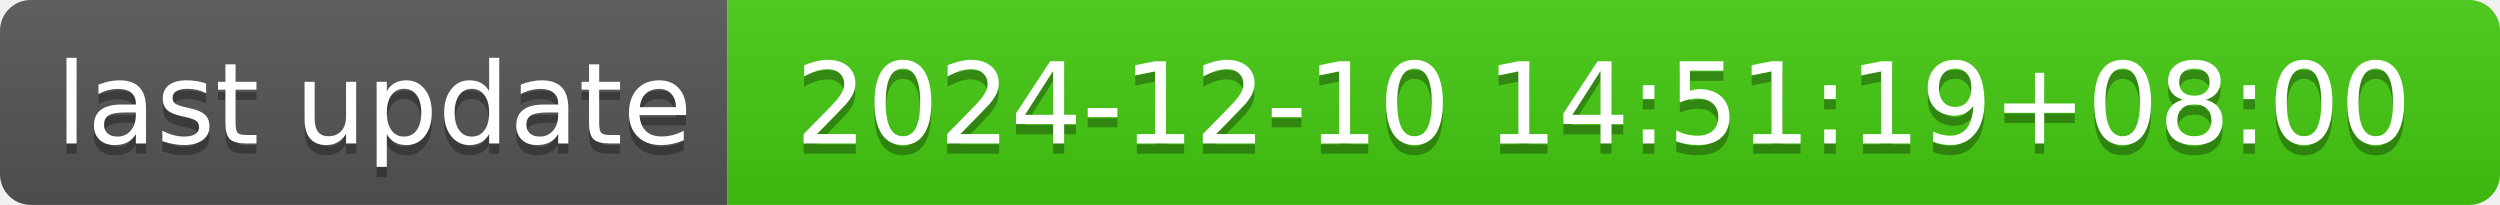
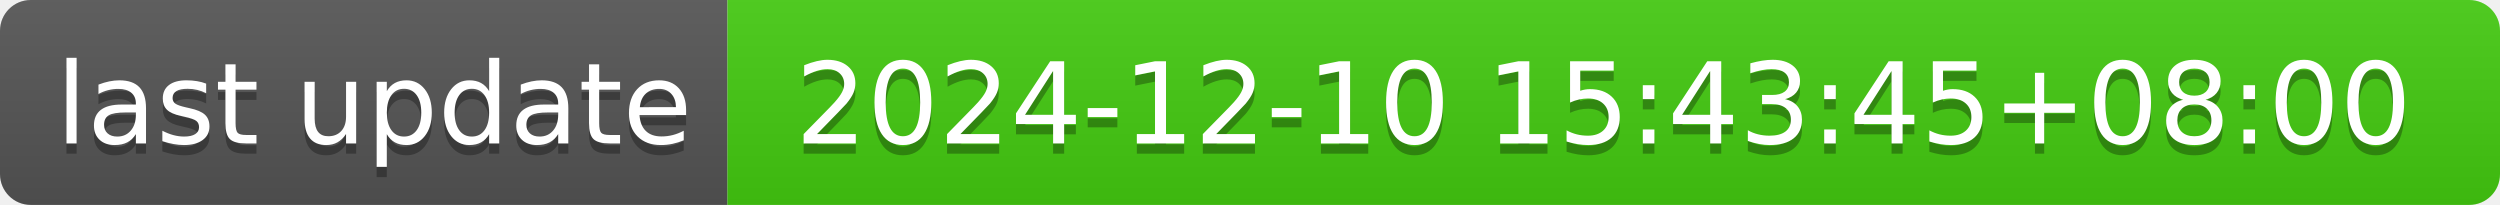
- <svg xmlns="http://www.w3.org/2000/svg" width="244" height="20" role="img" aria-label="last update: 2024-12-10 14:51:19+08:00">
+ <svg xmlns="http://www.w3.org/2000/svg" width="244" height="20" role="img" aria-label="last update: 2024-12-10 15:43:45+08:00">
  <linearGradient id="s" x2="0" y2="100%">
    <stop offset="0" stop-color="#bbb" stop-opacity=".1" />
    <stop offset="1" stop-opacity=".1" />
  </linearGradient>
  <clipPath id="r">
    <rect width="244" height="20" rx="3" fill="#fff" />
  </clipPath>
  <g clip-path="url(#r)">
    <rect width="71" height="20" fill="#555" />
    <rect x="71" width="173" height="20" fill="#4c1" />
    <rect width="244" height="20" fill="url(#s)" />
  </g>
  <g fill="#fff" text-anchor="middle" font-family="Verdana,Geneva,DejaVu Sans,sans-serif" text-rendering="geometricPrecision" font-size="110">
    <text aria-hidden="true" x="365" y="150" fill="#010101" fill-opacity=".3" transform="scale(.1)" textLength="610">last update</text>
    <text x="365" y="140" transform="scale(.1)" fill="#fff" textLength="610">last update</text>
-     <text aria-hidden="true" x="1565" y="150" fill="#010101" fill-opacity=".3" transform="scale(.1)" textLength="1630">2024-12-10 14:51:19+08:00</text>
-     <text x="1565" y="140" transform="scale(.1)" fill="#fff" textLength="1630">2024-12-10 14:51:19+08:00</text>
+     <text aria-hidden="true" x="1565" y="150" fill="#010101" fill-opacity=".3" transform="scale(.1)" textLength="1630">2024-12-10 15:43:45+08:00</text>
+     <text x="1565" y="140" transform="scale(.1)" fill="#fff" textLength="1630">2024-12-10 15:43:45+08:00</text>
  </g>
</svg>
